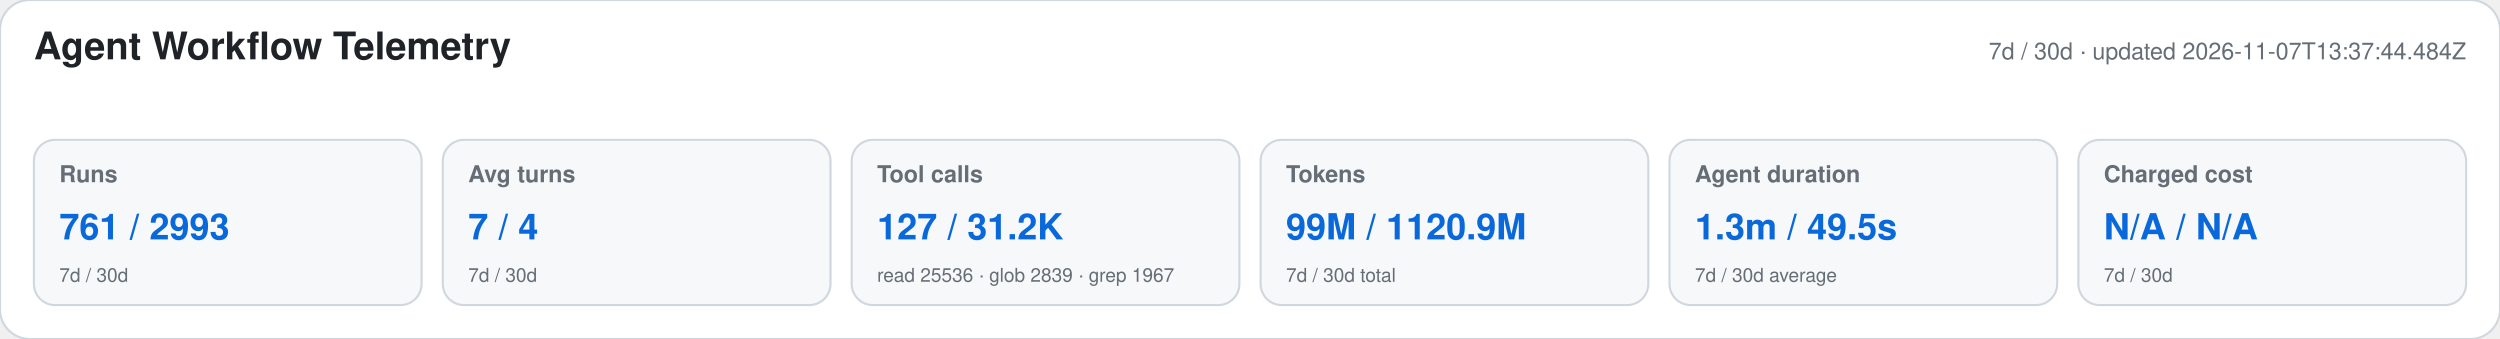
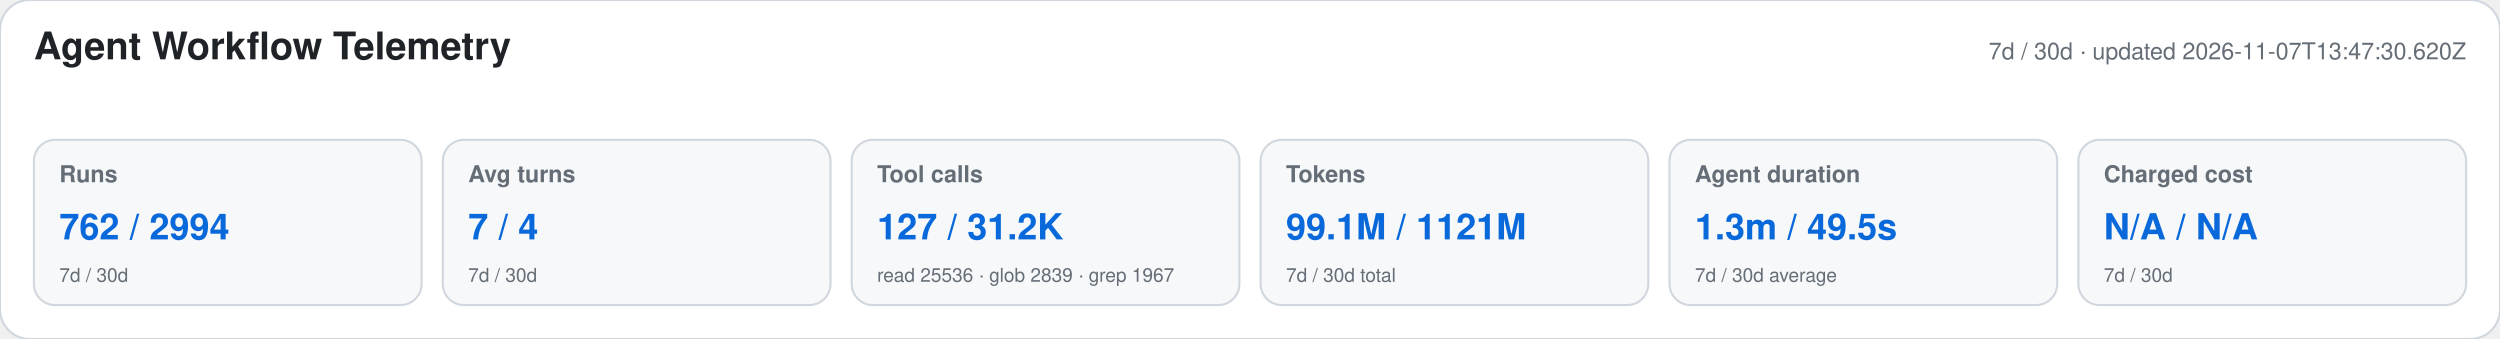
<svg xmlns="http://www.w3.org/2000/svg" width="1180" height="160" viewBox="0 0 1180 160" role="img" aria-labelledby="title desc">
  <style>text{font-family:-apple-system,BlinkMacSystemFont,"Segoe UI",Helvetica,Arial,sans-serif}.heading{font-size:18px;font-weight:650;fill:#1f2328}.meta,.label,.secondary{fill:#656d76}.meta,.label{font-size:11px}.label{font-weight:600}.primary{font-size:17px;font-weight:700;fill:#0969da}.secondary{font-size:9px}</style>
  <rect width="1180" height="160" rx="14" fill="#ffffff" stroke="#d0d7de" />
  <text x="16" y="28" class="heading">Agent Workflow Telemetry</text>
-   <text x="1164" y="28" text-anchor="end" class="meta">7d / 30d · updated 2026-11-07T13:37:44.484Z</text>
+   <text x="1164" y="28" text-anchor="end" class="meta">7d / 30d · updated 2026-11-07T13:47:30.620Z</text>
  <g>
    <rect x="16" y="66" width="183" height="78" rx="10" fill="#f6f8fa" stroke="#d0d7de" />
    <text x="28" y="86" class="label">Runs</text>
-     <text x="28" y="113" class="primary">761 / 2993</text>
+     <text x="28" y="113" class="primary">762 / 2994</text>
    <text x="28" y="133" class="secondary">7d / 30d</text>
  </g>
  <g>
    <rect x="209" y="66" width="183" height="78" rx="10" fill="#f6f8fa" stroke="#d0d7de" />
    <text x="221" y="86" class="label">Avg turns</text>
    <text x="221" y="113" class="primary">7 / 4</text>
    <text x="221" y="133" class="secondary">7d / 30d</text>
  </g>
  <g>
    <rect x="402" y="66" width="183" height="78" rx="10" fill="#f6f8fa" stroke="#d0d7de" />
    <text x="414" y="86" class="label">Tool calls</text>
    <text x="414" y="113" class="primary">127 / 31.2K</text>
    <text x="414" y="133" class="secondary">read 25536 · glob 2839 · grep 1967</text>
  </g>
  <g>
    <rect x="595" y="66" width="183" height="78" rx="10" fill="#f6f8fa" stroke="#d0d7de" />
    <text x="607" y="86" class="label">Tokens</text>
-     <text x="607" y="113" class="primary">99M / 1120.9M</text>
+     <text x="607" y="113" class="primary">99.1M / 1121M</text>
    <text x="607" y="133" class="secondary">7d / 30d total</text>
  </g>
  <g>
    <rect x="788" y="66" width="183" height="78" rx="10" fill="#f6f8fa" stroke="#d0d7de" />
    <text x="800" y="86" class="label">Agent duration</text>
    <text x="800" y="113" class="primary">1.3m / 49.5s</text>
    <text x="800" y="133" class="secondary">7d / 30d average</text>
  </g>
  <g>
    <rect x="981" y="66" width="183" height="78" rx="10" fill="#f6f8fa" stroke="#d0d7de" />
    <text x="993" y="86" class="label">Charged cost</text>
    <text x="993" y="113" class="primary">N/A / N/A</text>
    <text x="993" y="133" class="secondary">7d / 30d</text>
  </g>
</svg>
